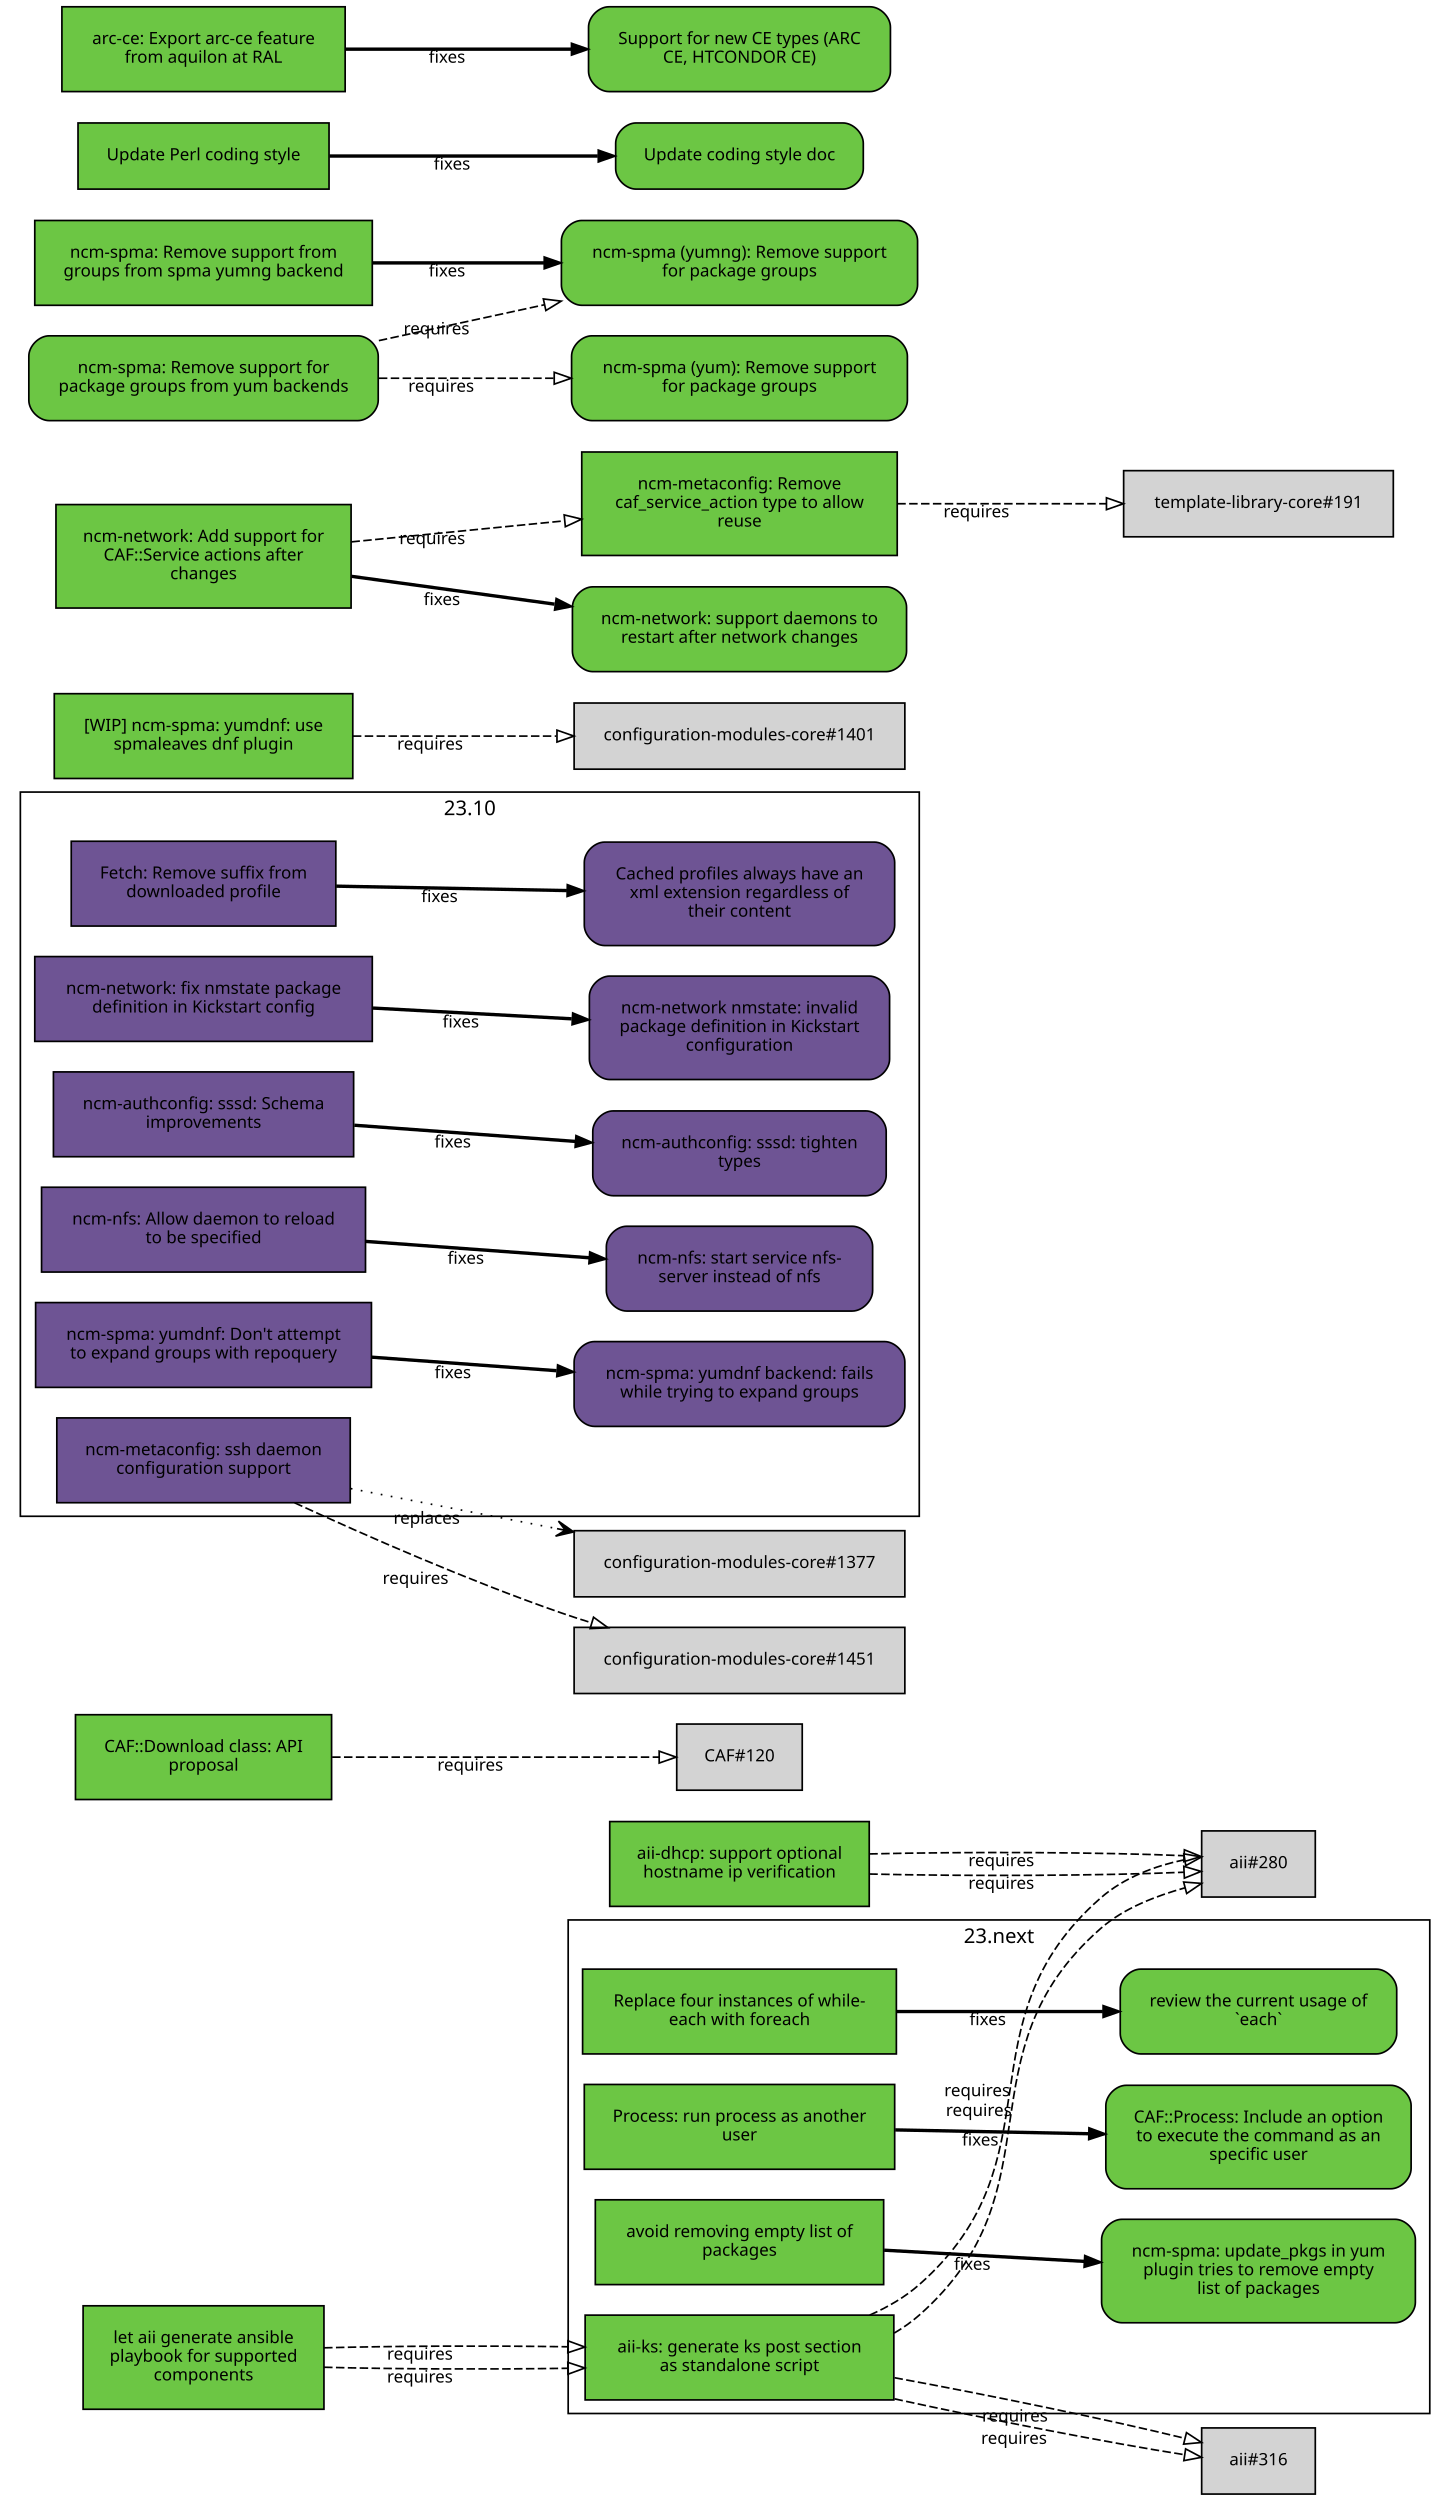
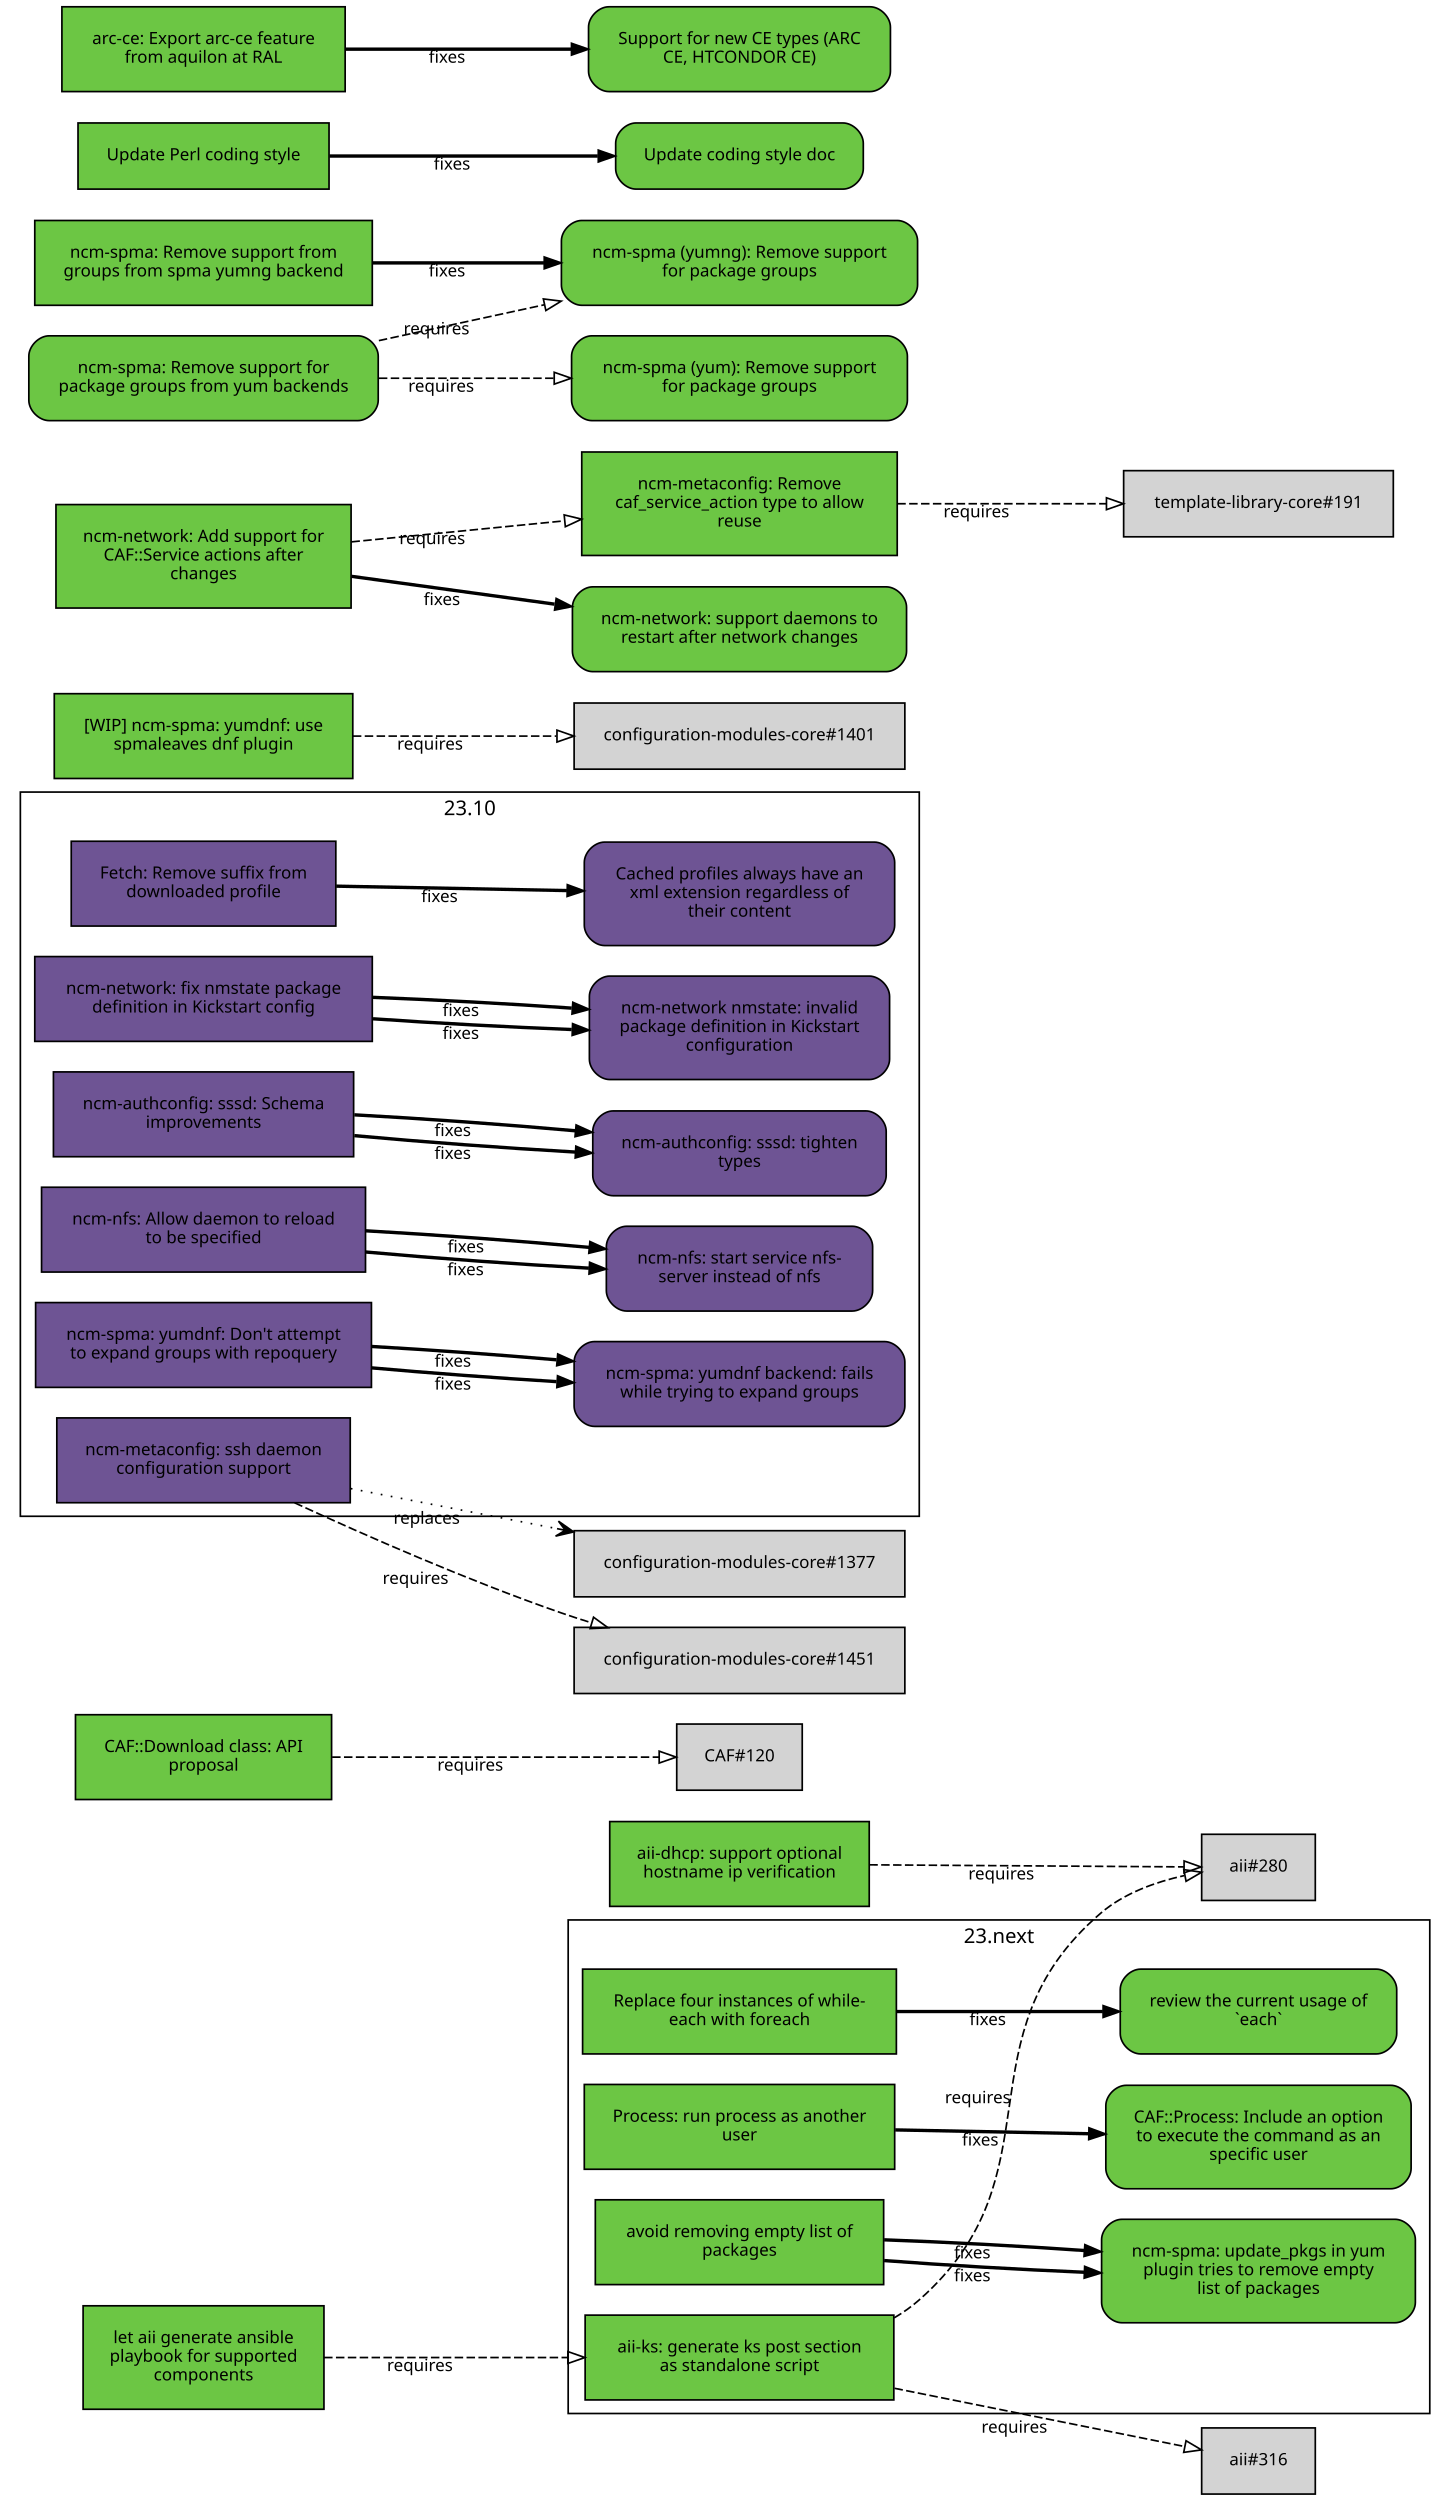
<svg xmlns="http://www.w3.org/2000/svg" xmlns:xlink="http://www.w3.org/1999/xlink" width="855pt" height="1474pt" viewBox="0.00 0.00 855.00 1474.00">
  <g id="graph0" class="graph" transform="scale(1 1) rotate(0) translate(4 1470)">
    <polygon fill="white" stroke="white" points="-4,5 -4,-1470 852,-1470 852,5 -4,5" />
    <g id="clust2" class="cluster">
      <polygon fill="none" stroke="black" points="8,-576 8,-1003 538,-1003 538,-576 8,-576" />
      <text text-anchor="middle" x="273" y="-989.4" font-family="Sans" font-size="12.00">23.10</text>
    </g>
    <g id="clust1" class="cluster">
      <polygon fill="none" stroke="black" points="331,-47 331,-338 839,-338 839,-47 331,-47" />
      <text text-anchor="middle" x="585" y="-324.4" font-family="Sans" font-size="12.00">23.next</text>
    </g>
    <g id="node1" class="node">
      <g id="a_node1">
        <a xlink:href="https://github.com/quattor/aii/pull/328" xlink:title="aii#328 (pull-request)" target="_parent">
          <polygon fill="#6cc644" stroke="black" points="523,-105 341,-105 341,-55 523,-55 523,-105" />
          <text text-anchor="middle" x="432" y="-83" font-family="Sans" font-size="10.00">aii-ks: generate ks post section</text>
          <text text-anchor="middle" x="432" y="-72" font-family="Sans" font-size="10.00">as standalone script</text>
        </a>
      </g>
    </g>
    <g id="node2" class="node">
-       <polygon fill="lightgrey" stroke="black" points="771.5,-390.5 704.5,-390.5 704.5,-351.5 771.5,-351.5 771.5,-390.5" />
-       <text text-anchor="middle" x="738" y="-368.5" font-family="Sans" font-size="10.00">aii#280</text>
+       <polygon fill="lightgrey" stroke="black" points="771.5,-388.5 704.5,-388.5 704.5,-349.5 771.5,-349.5 771.5,-388.5" />
+       <text text-anchor="middle" x="738" y="-366.5" font-family="Sans" font-size="10.00">aii#280</text>
    </g>
    <g id="edge1" class="edge">
-       <path fill="none" stroke="black" stroke-dasharray="5,2" d="M523.177,-94.39C528.47,-97.484 533.473,-101.008 538,-105 621.964,-179.027 560.748,-259.301 645,-333 658.803,-345.074 677.632,-352.125 694.661,-356.946" />
-       <polygon fill="none" stroke="black" points="693.864,-360.355 704.428,-359.547 695.665,-353.591 693.864,-360.355" />
-       <text text-anchor="middle" x="573.104" y="-222.41" font-family="Sans" font-size="10.00">requires</text>
+       <path fill="none" stroke="black" stroke-dasharray="5,2" d="M523.177,-103.373C528.47,-106.484 533.473,-110.008 538,-114 621.964,-188.027 560.019,-269.143 645,-342 658.709,-353.754 677.321,-360.394 694.218,-364.145" />
+       <polygon fill="none" stroke="black" points="693.975,-367.663 704.458,-366.126 695.305,-360.79 693.975,-367.663" />
+       <text text-anchor="middle" x="572.527" y="-229.944" font-family="Sans" font-size="10.00">requires</text>
    </g>
    <g id="node3" class="node">
      <polygon fill="lightgrey" stroke="black" points="771.5,-38.5 704.5,-38.5 704.5,0.5 771.5,0.5 771.5,-38.5" />
      <text text-anchor="middle" x="738" y="-16.5" font-family="Sans" font-size="10.00">aii#316</text>
    </g>
    <g id="edge2" class="edge">
-       <path fill="none" stroke="black" stroke-dasharray="5,2" d="M523.387,-55.632C579.936,-43.279 650.18,-29.64 694.316,-22.702" />
-       <polygon fill="none" stroke="black" points="695.047,-26.131 704.407,-21.166 693.994,-19.211 695.047,-26.131" />
-       <text text-anchor="middle" x="593.86" y="-29.068" font-family="Sans" font-size="10.00">requires</text>
-     </g>
-     <g id="edge5" class="edge">
-       <path fill="none" stroke="black" stroke-dasharray="5,2" d="M508.774,-105.023C519.372,-109.688 529.52,-115.524 538,-123 621.964,-197.027 560.748,-277.301 645,-351 658.674,-362.962 677.281,-369.993 694.183,-373.44" />
-       <polygon fill="none" stroke="black" points="693.99,-376.956 704.428,-375.135 695.133,-370.05 693.99,-376.956" />
-       <text text-anchor="middle" x="572.133" y="-234.09" font-family="Sans" font-size="10.00">requires</text>
-     </g>
-     <g id="edge6" class="edge">
-       <path fill="none" stroke="black" stroke-dasharray="5,2" d="M523.387,-68.094C580.055,-57.731 650.477,-43.141 694.595,-32.36" />
-       <polygon fill="none" stroke="black" points="695.551,-35.729 704.407,-29.914 693.857,-28.937 695.551,-35.729" />
-       <text text-anchor="middle" x="594.405" y="-42.236" font-family="Sans" font-size="10.00">requires</text>
+       <path fill="none" stroke="black" stroke-dasharray="5,2" d="M523.387,-61.863C580.055,-50.492 650.477,-36.362 694.595,-27.509" />
+       <polygon fill="none" stroke="black" points="695.291,-30.939 704.407,-25.54 693.914,-24.076 695.291,-30.939" />
+       <text text-anchor="middle" x="594.051" y="-35.671" font-family="Sans" font-size="10.00">requires</text>
    </g>
    <g id="node4" class="node">
      <g id="a_node4">
        <a xlink:href="https://github.com/quattor/aii/pull/331" xlink:title="aii#331 (pull-request)" target="_parent">
          <polygon fill="#6cc644" stroke="black" points="187,-110.5 45,-110.5 45,-49.5 187,-49.5 187,-110.5" />
          <text text-anchor="middle" x="116" y="-88.5" font-family="Sans" font-size="10.00">let aii generate ansible</text>
          <text text-anchor="middle" x="116" y="-77.5" font-family="Sans" font-size="10.00">playbook for supported</text>
          <text text-anchor="middle" x="116" y="-66.5" font-family="Sans" font-size="10.00">components</text>
        </a>
      </g>
    </g>
    <g id="edge3" class="edge">
-       <path fill="none" stroke="black" stroke-dasharray="5,2" d="M187.077,-74.27C229.343,-73.16 283.883,-72.956 330.668,-73.657" />
-       <polygon fill="none" stroke="black" points="330.777,-77.159 340.834,-73.826 330.893,-70.16 330.777,-77.159" />
-       <text text-anchor="middle" x="243.574" y="-65.263" font-family="Sans" font-size="10.00">requires</text>
-     </g>
-     <g id="edge7" class="edge">
-       <path fill="none" stroke="black" stroke-dasharray="5,2" d="M187.077,-85.73C229.343,-86.84 283.883,-87.044 330.668,-86.343" />
-       <polygon fill="none" stroke="black" points="330.893,-89.84 340.834,-86.174 330.777,-82.841 330.893,-89.84" />
-       <text text-anchor="middle" x="243.574" y="-78.737" font-family="Sans" font-size="10.00">requires</text>
+       <path fill="none" stroke="black" stroke-dasharray="5,2" d="M187.077,-80C229.343,-80 283.883,-80 330.668,-80" />
+       <polygon fill="none" stroke="black" points="330.834,-83.5 340.834,-80 330.834,-76.5 330.834,-83.5" />
+       <text text-anchor="middle" x="243.574" y="-72" font-family="Sans" font-size="10.00">requires</text>
    </g>
    <g id="node5" class="node">
      <g id="a_node5">
        <a xlink:href="https://github.com/quattor/aii/pull/299" xlink:title="aii#299 (pull-request)" target="_parent">
          <polygon fill="#6cc644" stroke="black" points="508.5,-396 355.5,-396 355.5,-346 508.5,-346 508.5,-396" />
          <text text-anchor="middle" x="432" y="-374" font-family="Sans" font-size="10.00">aii-dhcp: support optional</text>
          <text text-anchor="middle" x="432" y="-363" font-family="Sans" font-size="10.00">hostname ip verification</text>
        </a>
      </g>
    </g>
    <g id="edge4" class="edge">
-       <path fill="none" stroke="black" stroke-dasharray="5,2" d="M508.537,-365.075C567.023,-363.696 645.931,-364.046 694.049,-366.125" />
-       <polygon fill="none" stroke="black" points="693.966,-369.625 704.123,-366.611 694.303,-362.633 693.966,-369.625" />
-       <text text-anchor="middle" x="586.342" y="-356.309" font-family="Sans" font-size="10.00">requires</text>
-     </g>
-     <g id="edge8" class="edge">
-       <path fill="none" stroke="black" stroke-dasharray="5,2" d="M508.537,-376.925C567.023,-378.304 645.931,-377.954 694.049,-375.875" />
-       <polygon fill="none" stroke="black" points="694.303,-379.367 704.123,-375.389 693.966,-372.375 694.303,-379.367" />
-       <text text-anchor="middle" x="586.342" y="-369.691" font-family="Sans" font-size="10.00">requires</text>
+       <path fill="none" stroke="black" stroke-dasharray="5,2" d="M508.537,-370.503C567.023,-370.118 645.931,-369.599 694.049,-369.283" />
+       <polygon fill="none" stroke="black" points="694.146,-372.782 704.123,-369.216 694.1,-365.782 694.146,-372.782" />
+       <text text-anchor="middle" x="586.342" y="-361.86" font-family="Sans" font-size="10.00">requires</text>
    </g>
    <g id="node6" class="node">
      <g id="a_node6">
        <a xlink:href="https://github.com/quattor/CAF/pull/277" xlink:title="CAF#277 (pull-request)" target="_parent">
          <polygon fill="#6cc644" stroke="black" points="524.5,-309 339.5,-309 339.5,-259 524.5,-259 524.5,-309" />
          <text text-anchor="middle" x="432" y="-287" font-family="Sans" font-size="10.00">Replace four instances of while-</text>
          <text text-anchor="middle" x="432" y="-276" font-family="Sans" font-size="10.00">each with foreach</text>
        </a>
      </g>
    </g>
    <g id="node7" class="node">
      <g id="a_node7">
        <a xlink:href="https://github.com/quattor/CAF/issues/109" xlink:title="CAF#109 (issue)" target="_parent">
          <path fill="#6cc644" stroke="black" d="M807.5,-309C807.5,-309 668.5,-309 668.5,-309 662.5,-309 656.5,-303 656.5,-297 656.5,-297 656.5,-271 656.5,-271 656.5,-265 662.5,-259 668.5,-259 668.5,-259 807.5,-259 807.5,-259 813.5,-259 819.5,-265 819.5,-271 819.5,-271 819.5,-297 819.5,-297 819.5,-303 813.5,-309 807.5,-309" />
          <text text-anchor="middle" x="738" y="-287" font-family="Sans" font-size="10.00">review the current usage of</text>
          <text text-anchor="middle" x="738" y="-276" font-family="Sans" font-size="10.00">`each`</text>
        </a>
      </g>
    </g>
-     <g id="edge9" class="edge">
+     <g id="edge5" class="edge">
      <path fill="none" stroke="black" stroke-width="2" d="M524.622,-284C563.139,-284 607.831,-284 646.253,-284" />
      <polygon fill="black" stroke="black" points="646.394,-287.5 656.394,-284 646.394,-280.5 646.394,-287.5" />
      <text text-anchor="middle" x="578.345" y="-276" font-family="Sans" font-size="10.00">fixes</text>
    </g>
    <g id="node8" class="node">
      <g id="a_node8">
        <a xlink:href="https://github.com/quattor/CAF/pull/257" xlink:title="CAF#257 (pull-request)" target="_parent">
          <polygon fill="#6cc644" stroke="black" points="523.5,-241 340.5,-241 340.5,-191 523.5,-191 523.5,-241" />
          <text text-anchor="middle" x="432" y="-219" font-family="Sans" font-size="10.00">Process: run process as another</text>
          <text text-anchor="middle" x="432" y="-208" font-family="Sans" font-size="10.00">user</text>
        </a>
      </g>
    </g>
    <g id="node9" class="node">
      <g id="a_node9">
        <a xlink:href="https://github.com/quattor/CAF/issues/253" xlink:title="CAF#253 (issue)" target="_parent">
          <path fill="#6cc644" stroke="black" d="M816,-240.5C816,-240.5 660,-240.5 660,-240.5 654,-240.5 648,-234.5 648,-228.5 648,-228.5 648,-191.5 648,-191.5 648,-185.5 654,-179.5 660,-179.5 660,-179.5 816,-179.5 816,-179.5 822,-179.5 828,-185.5 828,-191.5 828,-191.5 828,-228.5 828,-228.5 828,-234.5 822,-240.5 816,-240.5" />
          <text text-anchor="middle" x="738" y="-218.5" font-family="Sans" font-size="10.00">CAF::Process: Include an option</text>
          <text text-anchor="middle" x="738" y="-207.5" font-family="Sans" font-size="10.00">to execute the command as an</text>
          <text text-anchor="middle" x="738" y="-196.5" font-family="Sans" font-size="10.00">specific user</text>
        </a>
      </g>
    </g>
-     <g id="edge10" class="edge">
+     <g id="edge6" class="edge">
      <path fill="none" stroke="black" stroke-width="2" d="M523.798,-214.208C559.701,-213.499 601.072,-212.683 637.762,-211.959" />
      <polygon fill="black" stroke="black" points="638.048,-215.454 647.977,-211.757 637.91,-208.455 638.048,-215.454" />
      <text text-anchor="middle" x="573.947" y="-204.981" font-family="Sans" font-size="10.00">fixes</text>
    </g>
    <g id="node10" class="node">
      <g id="a_node10">
        <a xlink:href="https://github.com/quattor/CAF/pull/110" xlink:title="CAF#110 (pull-request)" target="_parent">
          <polygon fill="#6cc644" stroke="black" points="191.5,-459 40.5,-459 40.5,-409 191.5,-409 191.5,-459" />
          <text text-anchor="middle" x="116" y="-437" font-family="Sans" font-size="10.00">CAF::Download class: API</text>
          <text text-anchor="middle" x="116" y="-426" font-family="Sans" font-size="10.00">proposal</text>
        </a>
      </g>
    </g>
    <g id="node11" class="node">
      <polygon fill="lightgrey" stroke="black" points="469,-453.5 395,-453.5 395,-414.5 469,-414.5 469,-453.5" />
      <text text-anchor="middle" x="432" y="-431.5" font-family="Sans" font-size="10.00">CAF#120</text>
    </g>
-     <g id="edge11" class="edge">
+     <g id="edge7" class="edge">
      <path fill="none" stroke="black" stroke-dasharray="5,2" d="M191.812,-434C251.718,-434 333.856,-434 384.623,-434" />
      <polygon fill="none" stroke="black" points="384.651,-437.5 394.651,-434 384.651,-430.5 384.651,-437.5" />
      <text text-anchor="middle" x="273.255" y="-426" font-family="Sans" font-size="10.00">requires</text>
    </g>
    <g id="node12" class="node">
      <g id="a_node12">
        <a xlink:href="https://github.com/quattor/CCM/pull/210" xlink:title="CCM#210 (pull-request)" target="_parent">
          <polygon fill="#6e5494" stroke="black" points="194,-974 38,-974 38,-924 194,-924 194,-974" />
          <text text-anchor="middle" x="116" y="-952" font-family="Sans" font-size="10.00">Fetch: Remove suffix from</text>
          <text text-anchor="middle" x="116" y="-941" font-family="Sans" font-size="10.00">downloaded profile</text>
        </a>
      </g>
    </g>
    <g id="node13" class="node">
      <g id="a_node13">
        <a xlink:href="https://github.com/quattor/CCM/issues/204" xlink:title="CCM#204 (issue)" target="_parent">
          <path fill="#6e5494" stroke="black" d="M511.5,-973.5C511.5,-973.5 352.5,-973.5 352.5,-973.5 346.5,-973.5 340.5,-967.5 340.5,-961.5 340.5,-961.5 340.5,-924.5 340.5,-924.5 340.5,-918.5 346.5,-912.5 352.5,-912.5 352.5,-912.5 511.5,-912.5 511.5,-912.5 517.5,-912.5 523.5,-918.5 523.5,-924.5 523.5,-924.5 523.5,-961.5 523.5,-961.5 523.5,-967.5 517.5,-973.5 511.5,-973.5" />
          <text text-anchor="middle" x="432" y="-951.5" font-family="Sans" font-size="10.00">Cached profiles always have an</text>
          <text text-anchor="middle" x="432" y="-940.5" font-family="Sans" font-size="10.00">xml extension regardless of</text>
          <text text-anchor="middle" x="432" y="-929.5" font-family="Sans" font-size="10.00">their content</text>
        </a>
      </g>
    </g>
-     <g id="edge12" class="edge">
+     <g id="edge8" class="edge">
      <path fill="none" stroke="black" stroke-width="2" d="M194.215,-947.525C235.236,-946.741 286.154,-945.768 330.251,-944.925" />
      <polygon fill="black" stroke="black" points="330.492,-948.421 340.423,-944.731 330.358,-941.423 330.492,-948.421" />
      <text text-anchor="middle" x="255.112" y="-938.132" font-family="Sans" font-size="10.00">fixes</text>
    </g>
    <g id="node14" class="node">
      <g id="a_node14">
        <a xlink:href="https://github.com/quattor/configuration-modules-core/pull/1630" xlink:title="configuration-modules-core#1630 (pull-request)" target="_parent">
          <polygon fill="#6e5494" stroke="black" points="215.5,-906 16.5,-906 16.5,-856 215.5,-856 215.5,-906" />
          <text text-anchor="middle" x="116" y="-884" font-family="Sans" font-size="10.00">ncm-network: fix nmstate package</text>
          <text text-anchor="middle" x="116" y="-873" font-family="Sans" font-size="10.00">definition in Kickstart config</text>
        </a>
      </g>
    </g>
    <g id="node15" class="node">
      <g id="a_node15">
        <a xlink:href="https://github.com/quattor/configuration-modules-core/issues/1629" xlink:title="configuration-modules-core#1629 (issue)" target="_parent">
          <path fill="#6e5494" stroke="black" d="M508.5,-894.5C508.5,-894.5 355.5,-894.5 355.5,-894.5 349.5,-894.5 343.5,-888.5 343.5,-882.5 343.5,-882.5 343.5,-845.5 343.5,-845.5 343.5,-839.5 349.5,-833.5 355.5,-833.5 355.5,-833.5 508.5,-833.5 508.5,-833.5 514.5,-833.5 520.5,-839.5 520.5,-845.5 520.5,-845.5 520.5,-882.5 520.5,-882.5 520.5,-888.5 514.5,-894.5 508.5,-894.5" />
          <text text-anchor="middle" x="432" y="-872.5" font-family="Sans" font-size="10.00">ncm-network nmstate: invalid</text>
          <text text-anchor="middle" x="432" y="-861.5" font-family="Sans" font-size="10.00">package definition in Kickstart</text>
          <text text-anchor="middle" x="432" y="-850.5" font-family="Sans" font-size="10.00">configuration</text>
        </a>
      </g>
    </g>
-     <g id="edge13" class="edge">
-       <path fill="none" stroke="black" stroke-width="2" d="M215.921,-875.644C253.303,-873.621 295.798,-871.32 333.087,-869.301" />
-       <polygon fill="black" stroke="black" points="333.662,-872.775 343.458,-868.74 333.283,-865.785 333.662,-872.775" />
-       <text text-anchor="middle" x="267.683" y="-864.192" font-family="Sans" font-size="10.00">fixes</text>
+     <g id="edge9" class="edge">
+       <path fill="none" stroke="black" stroke-width="2" d="M215.921,-869.323C253.303,-866.723 295.798,-864.427 333.087,-862.995" />
+       <polygon fill="black" stroke="black" points="333.593,-866.479 343.458,-862.615 333.336,-859.484 333.593,-866.479" />
+       <text text-anchor="middle" x="267.683" y="-857.446" font-family="Sans" font-size="10.00">fixes</text>
+     </g>
+     <g id="edge14" class="edge">
+       <path fill="none" stroke="black" stroke-width="2" d="M215.921,-881.966C253.303,-880.519 295.798,-878.213 333.087,-875.607" />
+       <polygon fill="black" stroke="black" points="333.734,-879.07 343.458,-874.864 333.234,-872.087 333.734,-879.07" />
+       <text text-anchor="middle" x="267.683" y="-870.938" font-family="Sans" font-size="10.00">fixes</text>
    </g>
    <g id="node16" class="node">
      <g id="a_node16">
        <a xlink:href="https://github.com/quattor/configuration-modules-core/pull/1622" xlink:title="configuration-modules-core#1622 (pull-request)" target="_parent">
          <polygon fill="#6e5494" stroke="black" points="204.5,-838 27.5,-838 27.5,-788 204.5,-788 204.5,-838" />
          <text text-anchor="middle" x="116" y="-816" font-family="Sans" font-size="10.00">ncm-authconfig: sssd: Schema</text>
          <text text-anchor="middle" x="116" y="-805" font-family="Sans" font-size="10.00">improvements</text>
        </a>
      </g>
    </g>
    <g id="node17" class="node">
      <g id="a_node17">
        <a xlink:href="https://github.com/quattor/configuration-modules-core/issues/1471" xlink:title="configuration-modules-core#1471 (issue)" target="_parent">
          <path fill="#6e5494" stroke="black" d="M506.5,-815C506.5,-815 357.5,-815 357.5,-815 351.5,-815 345.5,-809 345.5,-803 345.5,-803 345.5,-777 345.5,-777 345.5,-771 351.5,-765 357.5,-765 357.5,-765 506.5,-765 506.5,-765 512.5,-765 518.5,-771 518.5,-777 518.5,-777 518.5,-803 518.5,-803 518.5,-809 512.5,-815 506.5,-815" />
          <text text-anchor="middle" x="432" y="-793" font-family="Sans" font-size="10.00">ncm-authconfig: sssd: tighten</text>
          <text text-anchor="middle" x="432" y="-782" font-family="Sans" font-size="10.00">types</text>
        </a>
      </g>
    </g>
-     <g id="edge14" class="edge">
-       <path fill="none" stroke="black" stroke-width="2" d="M204.884,-806.563C245.446,-803.592 293.697,-800.057 335.189,-797.018" />
-       <polygon fill="black" stroke="black" points="335.589,-800.498 345.307,-796.277 335.078,-793.517 335.589,-800.498" />
-       <text text-anchor="middle" x="262.92" y="-793.433" font-family="Sans" font-size="10.00">fixes</text>
+     <g id="edge10" class="edge">
+       <path fill="none" stroke="black" stroke-width="2" d="M204.884,-800.431C245.446,-796.685 293.697,-793.104 335.189,-790.746" />
+       <polygon fill="black" stroke="black" points="335.515,-794.233 345.307,-790.188 335.129,-787.244 335.515,-794.233" />
+       <text text-anchor="middle" x="262.92" y="-786.683" font-family="Sans" font-size="10.00">fixes</text>
+     </g>
+     <g id="edge15" class="edge">
+       <path fill="none" stroke="black" stroke-width="2" d="M204.884,-812.694C245.446,-810.498 293.697,-807.01 335.189,-803.29" />
+       <polygon fill="black" stroke="black" points="335.667,-806.761 345.307,-802.366 335.03,-799.79 335.667,-806.761" />
+       <text text-anchor="middle" x="262.92" y="-800.182" font-family="Sans" font-size="10.00">fixes</text>
    </g>
    <g id="node18" class="node">
      <g id="a_node18">
        <a xlink:href="https://github.com/quattor/configuration-modules-core/pull/1621" xlink:title="configuration-modules-core#1621 (pull-request)" target="_parent">
          <polygon fill="#6e5494" stroke="black" points="211.5,-770 20.5,-770 20.5,-720 211.5,-720 211.5,-770" />
          <text text-anchor="middle" x="116" y="-748" font-family="Sans" font-size="10.00">ncm-nfs: Allow daemon to reload</text>
          <text text-anchor="middle" x="116" y="-737" font-family="Sans" font-size="10.00">to be specified</text>
        </a>
      </g>
    </g>
    <g id="node19" class="node">
      <g id="a_node19">
        <a xlink:href="https://github.com/quattor/configuration-modules-core/issues/1618" xlink:title="configuration-modules-core#1618 (issue)" target="_parent">
          <path fill="#6e5494" stroke="black" d="M498.5,-747C498.5,-747 365.5,-747 365.5,-747 359.5,-747 353.5,-741 353.5,-735 353.5,-735 353.5,-709 353.5,-709 353.5,-703 359.5,-697 365.5,-697 365.5,-697 498.5,-697 498.5,-697 504.5,-697 510.5,-703 510.5,-709 510.5,-709 510.5,-735 510.5,-735 510.5,-741 504.5,-747 498.5,-747" />
          <text text-anchor="middle" x="432" y="-725" font-family="Sans" font-size="10.00">ncm-nfs: start service nfs-</text>
          <text text-anchor="middle" x="432" y="-714" font-family="Sans" font-size="10.00">server instead of nfs</text>
        </a>
      </g>
    </g>
-     <g id="edge15" class="edge">
-       <path fill="none" stroke="black" stroke-width="2" d="M211.636,-738.068C253.508,-735.001 302.447,-731.416 343.464,-728.412" />
-       <polygon fill="black" stroke="black" points="343.722,-731.902 353.439,-727.681 343.21,-724.921 343.722,-731.902" />
-       <text text-anchor="middle" x="270.635" y="-724.868" font-family="Sans" font-size="10.00">fixes</text>
+     <g id="edge11" class="edge">
+       <path fill="none" stroke="black" stroke-width="2" d="M211.636,-731.816C253.42,-728.053 302.24,-724.518 343.204,-722.301" />
+       <polygon fill="black" stroke="black" points="343.636,-725.784 353.439,-721.767 343.271,-718.793 343.636,-725.784" />
+       <text text-anchor="middle" x="270.482" y="-718.137" font-family="Sans" font-size="10.00">fixes</text>
+     </g>
+     <g id="edge16" class="edge">
+       <path fill="none" stroke="black" stroke-width="2" d="M211.636,-744.321C253.508,-741.957 302.447,-738.33 343.464,-734.537" />
+       <polygon fill="black" stroke="black" points="343.812,-738.019 353.439,-733.596 343.155,-731.05 343.812,-738.019" />
+       <text text-anchor="middle" x="270.635" y="-731.608" font-family="Sans" font-size="10.00">fixes</text>
    </g>
    <g id="node20" class="node">
      <g id="a_node20">
        <a xlink:href="https://github.com/quattor/configuration-modules-core/pull/1620" xlink:title="configuration-modules-core#1620 (pull-request)" target="_parent">
          <polygon fill="#6e5494" stroke="black" points="215,-702 17,-702 17,-652 215,-652 215,-702" />
          <text text-anchor="middle" x="116" y="-680" font-family="Sans" font-size="10.00">ncm-spma: yumdnf: Don't attempt</text>
          <text text-anchor="middle" x="116" y="-669" font-family="Sans" font-size="10.00">to expand groups with repoquery</text>
        </a>
      </g>
    </g>
    <g id="node21" class="node">
      <g id="a_node21">
        <a xlink:href="https://github.com/quattor/configuration-modules-core/issues/1524" xlink:title="configuration-modules-core#1524 (issue)" target="_parent">
          <path fill="#6e5494" stroke="black" d="M517.5,-679C517.5,-679 346.5,-679 346.5,-679 340.5,-679 334.5,-673 334.5,-667 334.5,-667 334.5,-641 334.5,-641 334.5,-635 340.5,-629 346.5,-629 346.5,-629 517.5,-629 517.5,-629 523.5,-629 529.5,-635 529.5,-641 529.5,-641 529.5,-667 529.5,-667 529.5,-673 523.5,-679 517.5,-679" />
          <text text-anchor="middle" x="432" y="-657" font-family="Sans" font-size="10.00">ncm-spma: yumdnf backend: fails</text>
          <text text-anchor="middle" x="432" y="-646" font-family="Sans" font-size="10.00">while trying to expand groups</text>
        </a>
      </g>
    </g>
-     <g id="edge16" class="edge">
-       <path fill="none" stroke="black" stroke-width="2" d="M215.06,-669.817C249.699,-667.28 288.815,-664.415 324.146,-661.827" />
-       <polygon fill="black" stroke="black" points="324.773,-665.29 334.491,-661.069 324.262,-658.309 324.773,-665.29" />
-       <text text-anchor="middle" x="262.99" y="-657.428" font-family="Sans" font-size="10.00">fixes</text>
+     <g id="edge12" class="edge">
+       <path fill="none" stroke="black" stroke-width="2" d="M215.06,-663.509C249.699,-660.428 288.815,-657.521 324.146,-655.393" />
+       <polygon fill="black" stroke="black" points="324.713,-658.866 334.491,-654.786 324.303,-651.878 324.713,-658.866" />
+       <text text-anchor="middle" x="262.99" y="-650.678" font-family="Sans" font-size="10.00">fixes</text>
+     </g>
+     <g id="edge17" class="edge">
+       <path fill="none" stroke="black" stroke-width="2" d="M215.06,-676.125C249.699,-674.132 288.815,-671.309 324.146,-668.261" />
+       <polygon fill="black" stroke="black" points="324.835,-671.714 334.491,-667.353 324.223,-664.741 324.835,-671.714" />
+       <text text-anchor="middle" x="262.99" y="-664.177" font-family="Sans" font-size="10.00">fixes</text>
    </g>
    <g id="node22" class="node">
      <g id="a_node22">
        <a xlink:href="https://github.com/quattor/configuration-modules-core/pull/1554" xlink:title="configuration-modules-core#1554 (pull-request)" target="_parent">
          <polygon fill="#6cc644" stroke="black" points="517,-173 347,-173 347,-123 517,-123 517,-173" />
          <text text-anchor="middle" x="432" y="-151" font-family="Sans" font-size="10.00">avoid removing empty list of</text>
          <text text-anchor="middle" x="432" y="-140" font-family="Sans" font-size="10.00">packages</text>
        </a>
      </g>
    </g>
    <g id="node23" class="node">
      <g id="a_node23">
        <a xlink:href="https://github.com/quattor/configuration-modules-core/issues/1553" xlink:title="configuration-modules-core#1553 (issue)" target="_parent">
          <path fill="#6cc644" stroke="black" d="M818.5,-161.5C818.5,-161.5 657.5,-161.5 657.5,-161.5 651.5,-161.5 645.5,-155.5 645.5,-149.5 645.5,-149.5 645.5,-112.5 645.5,-112.5 645.5,-106.5 651.5,-100.5 657.5,-100.5 657.5,-100.5 818.5,-100.5 818.5,-100.5 824.5,-100.5 830.5,-106.5 830.5,-112.5 830.5,-112.5 830.5,-149.5 830.5,-149.5 830.5,-155.5 824.5,-161.5 818.5,-161.5" />
          <text text-anchor="middle" x="738" y="-139.5" font-family="Sans" font-size="10.00">ncm-spma: update_pkgs in yum</text>
          <text text-anchor="middle" x="738" y="-128.5" font-family="Sans" font-size="10.00">plugin tries to remove empty</text>
          <text text-anchor="middle" x="738" y="-117.5" font-family="Sans" font-size="10.00">list of packages</text>
        </a>
      </g>
    </g>
-     <g id="edge17" class="edge">
-       <path fill="none" stroke="black" stroke-width="2" d="M517.277,-143.287C553.812,-141.244 596.909,-138.834 635.213,-136.692" />
-       <polygon fill="black" stroke="black" points="635.57,-140.178 645.359,-136.125 635.179,-133.189 635.57,-140.178" />
-       <text text-anchor="middle" x="569.248" y="-131.71" font-family="Sans" font-size="10.00">fixes</text>
+     <g id="edge13" class="edge">
+       <path fill="none" stroke="black" stroke-width="2" d="M517.277,-137.172C553.812,-134.397 596.909,-131.888 635.213,-130.281" />
+       <polygon fill="black" stroke="black" points="635.508,-133.772 645.359,-129.872 635.226,-126.777 635.508,-133.772" />
+       <text text-anchor="middle" x="569.248" y="-124.962" font-family="Sans" font-size="10.00">fixes</text>
+     </g>
+     <g id="edge18" class="edge">
+       <path fill="none" stroke="black" stroke-width="2" d="M517.277,-149.402C553.812,-148.092 596.909,-145.78 635.213,-143.103" />
+       <polygon fill="black" stroke="black" points="635.634,-146.582 645.359,-142.378 635.134,-139.6 635.634,-146.582" />
+       <text text-anchor="middle" x="569.248" y="-138.458" font-family="Sans" font-size="10.00">fixes</text>
    </g>
    <g id="node24" class="node">
      <g id="a_node24">
        <a xlink:href="https://github.com/quattor/configuration-modules-core/pull/1452" xlink:title="configuration-modules-core#1452 (pull-request)" target="_parent">
          <polygon fill="#6e5494" stroke="black" points="202.5,-634 29.5,-634 29.5,-584 202.5,-584 202.5,-634" />
          <text text-anchor="middle" x="116" y="-612" font-family="Sans" font-size="10.00">ncm-metaconfig: ssh daemon</text>
          <text text-anchor="middle" x="116" y="-601" font-family="Sans" font-size="10.00">configuration support</text>
        </a>
      </g>
    </g>
    <g id="node25" class="node">
      <polygon fill="lightgrey" stroke="black" points="529.5,-567.5 334.5,-567.5 334.5,-528.5 529.5,-528.5 529.5,-567.5" />
      <text text-anchor="middle" x="432" y="-545.5" font-family="Sans" font-size="10.00">configuration-modules-core#1377</text>
    </g>
-     <g id="edge18" class="edge">
+     <g id="edge19" class="edge">
      <path fill="none" stroke="black" stroke-dasharray="1,5" d="M202.802,-592.331C240.298,-585.047 284.669,-576.427 324.269,-568.734" />
      <polygon fill="black" stroke="black" points="334.228,-566.8 325.269,-573.124 329.319,-567.753 324.411,-568.707 324.411,-568.707 324.411,-568.707 329.319,-567.753 323.553,-564.289 334.228,-566.8 334.228,-566.8" />
      <text text-anchor="middle" x="247.583" y="-571.552" font-family="Sans" font-size="10.00">replaces</text>
    </g>
    <g id="node26" class="node">
      <polygon fill="lightgrey" stroke="black" points="529.5,-510.5 334.5,-510.5 334.5,-471.5 529.5,-471.5 529.5,-510.5" />
      <text text-anchor="middle" x="432" y="-488.5" font-family="Sans" font-size="10.00">configuration-modules-core#1451</text>
    </g>
-     <g id="edge19" class="edge">
+     <g id="edge20" class="edge">
      <path fill="none" stroke="black" stroke-dasharray="5,2" d="M169.693,-583.943C211.678,-564.586 272.288,-537.982 327,-519 332.797,-516.989 338.816,-515.033 344.905,-513.152" />
      <polygon fill="none" stroke="black" points="345.944,-516.495 354.51,-510.26 343.926,-509.792 345.944,-516.495" />
      <text text-anchor="middle" x="240.995" y="-536.113" font-family="Sans" font-size="10.00">requires</text>
    </g>
    <g id="node27" class="node">
      <g id="a_node27">
        <a xlink:href="https://github.com/quattor/configuration-modules-core/pull/1507" xlink:title="configuration-modules-core#1507 (pull-request)" target="_parent">
          <polygon fill="#6cc644" stroke="black" points="204,-1061 28,-1061 28,-1011 204,-1011 204,-1061" />
          <text text-anchor="middle" x="116" y="-1039" font-family="Sans" font-size="10.00">[WIP] ncm-spma: yumdnf: use</text>
          <text text-anchor="middle" x="116" y="-1028" font-family="Sans" font-size="10.00">spmaleaves dnf plugin</text>
        </a>
      </g>
    </g>
    <g id="node28" class="node">
      <polygon fill="lightgrey" stroke="black" points="529.5,-1055.5 334.5,-1055.5 334.5,-1016.5 529.5,-1016.5 529.5,-1055.5" />
      <text text-anchor="middle" x="432" y="-1033.5" font-family="Sans" font-size="10.00">configuration-modules-core#1401</text>
    </g>
-     <g id="edge20" class="edge">
+     <g id="edge21" class="edge">
      <path fill="none" stroke="black" stroke-dasharray="5,2" d="M204.05,-1036C241.203,-1036 284.927,-1036 324.027,-1036" />
      <polygon fill="none" stroke="black" points="324.391,-1039.5 334.391,-1036 324.391,-1032.5 324.391,-1039.5" />
      <text text-anchor="middle" x="249.549" y="-1028" font-family="Sans" font-size="10.00">requires</text>
    </g>
    <g id="node29" class="node">
      <g id="a_node29">
        <a xlink:href="https://github.com/quattor/configuration-modules-core/pull/1336" xlink:title="configuration-modules-core#1336 (pull-request)" target="_parent">
          <polygon fill="#6cc644" stroke="black" points="203,-1172.5 29,-1172.5 29,-1111.5 203,-1111.5 203,-1172.5" />
          <text text-anchor="middle" x="116" y="-1150.5" font-family="Sans" font-size="10.00">ncm-network: Add support for</text>
          <text text-anchor="middle" x="116" y="-1139.5" font-family="Sans" font-size="10.00">CAF::Service actions after</text>
          <text text-anchor="middle" x="116" y="-1128.5" font-family="Sans" font-size="10.00">changes</text>
        </a>
      </g>
    </g>
    <g id="node30" class="node">
      <g id="a_node30">
        <a xlink:href="https://github.com/quattor/configuration-modules-core/pull/1335" xlink:title="configuration-modules-core#1335 (pull-request)" target="_parent">
          <polygon fill="#6cc644" stroke="black" points="525,-1203.5 339,-1203.5 339,-1142.5 525,-1142.5 525,-1203.5" />
          <text text-anchor="middle" x="432" y="-1181.5" font-family="Sans" font-size="10.00">ncm-metaconfig: Remove</text>
          <text text-anchor="middle" x="432" y="-1170.5" font-family="Sans" font-size="10.00">caf_service_action type to allow</text>
          <text text-anchor="middle" x="432" y="-1159.5" font-family="Sans" font-size="10.00">reuse</text>
        </a>
      </g>
    </g>
-     <g id="edge21" class="edge">
+     <g id="edge22" class="edge">
      <path fill="none" stroke="black" stroke-dasharray="5,2" d="M203.217,-1150.51C242.047,-1154.35 288.184,-1158.9 328.746,-1162.9" />
      <polygon fill="none" stroke="black" points="328.636,-1166.41 338.931,-1163.91 329.323,-1159.44 328.636,-1166.41" />
      <text text-anchor="middle" x="250.868" y="-1149.19" font-family="Sans" font-size="10.00">requires</text>
    </g>
    <g id="node31" class="node">
      <g id="a_node31">
        <a xlink:href="https://github.com/quattor/configuration-modules-core/issues/1071" xlink:title="configuration-modules-core#1071 (issue)" target="_parent">
          <path fill="#6cc644" stroke="black" d="M518.5,-1124C518.5,-1124 345.5,-1124 345.5,-1124 339.5,-1124 333.5,-1118 333.5,-1112 333.5,-1112 333.5,-1086 333.5,-1086 333.5,-1080 339.5,-1074 345.5,-1074 345.5,-1074 518.5,-1074 518.5,-1074 524.5,-1074 530.5,-1080 530.5,-1086 530.5,-1086 530.5,-1112 530.5,-1112 530.5,-1118 524.5,-1124 518.5,-1124" />
          <text text-anchor="middle" x="432" y="-1102" font-family="Sans" font-size="10.00">ncm-network: support daemons to</text>
          <text text-anchor="middle" x="432" y="-1091" font-family="Sans" font-size="10.00">restart after network changes</text>
        </a>
      </g>
    </g>
-     <g id="edge22" class="edge">
+     <g id="edge23" class="edge">
      <path fill="none" stroke="black" stroke-width="2" d="M203.217,-1130.19C240.216,-1125.13 283.848,-1119.15 322.972,-1113.79" />
      <polygon fill="black" stroke="black" points="323.912,-1117.2 333.344,-1112.37 322.962,-1110.26 323.912,-1117.2" />
      <text text-anchor="middle" x="256.527" y="-1113.25" font-family="Sans" font-size="10.00">fixes</text>
    </g>
    <g id="node32" class="node">
      <polygon fill="lightgrey" stroke="black" points="817.5,-1192.5 658.5,-1192.5 658.5,-1153.5 817.5,-1153.5 817.5,-1192.5" />
      <text text-anchor="middle" x="738" y="-1170.5" font-family="Sans" font-size="10.00">template-library-core#191</text>
    </g>
-     <g id="edge23" class="edge">
+     <g id="edge24" class="edge">
      <path fill="none" stroke="black" stroke-dasharray="5,2" d="M525.035,-1173C564.097,-1173 609.452,-1173 648.16,-1173" />
      <polygon fill="none" stroke="black" points="648.369,-1176.5 658.369,-1173 648.369,-1169.5 648.369,-1176.5" />
      <text text-anchor="middle" x="571.665" y="-1165" font-family="Sans" font-size="10.00">requires</text>
    </g>
    <g id="node33" class="node">
      <g id="a_node33">
        <a xlink:href="https://github.com/quattor/configuration-modules-core/pull/1148" xlink:title="configuration-modules-core#1148 (pull-request)" target="_parent">
          <polygon fill="#6cc644" stroke="black" points="215.5,-1340 16.5,-1340 16.5,-1290 215.5,-1290 215.5,-1340" />
          <text text-anchor="middle" x="116" y="-1318" font-family="Sans" font-size="10.00">ncm-spma: Remove support from</text>
          <text text-anchor="middle" x="116" y="-1307" font-family="Sans" font-size="10.00">groups from spma yumng backend</text>
        </a>
      </g>
    </g>
    <g id="node34" class="node">
      <g id="a_node34">
        <a xlink:href="https://github.com/quattor/configuration-modules-core/issues/952" xlink:title="configuration-modules-core#952 (issue)" target="_parent">
          <path fill="#6cc644" stroke="black" d="M525,-1340C525,-1340 339,-1340 339,-1340 333,-1340 327,-1334 327,-1328 327,-1328 327,-1302 327,-1302 327,-1296 333,-1290 339,-1290 339,-1290 525,-1290 525,-1290 531,-1290 537,-1296 537,-1302 537,-1302 537,-1328 537,-1328 537,-1334 531,-1340 525,-1340" />
          <text text-anchor="middle" x="432" y="-1318" font-family="Sans" font-size="10.00">ncm-spma (yumng): Remove support</text>
          <text text-anchor="middle" x="432" y="-1307" font-family="Sans" font-size="10.00">for package groups</text>
        </a>
      </g>
    </g>
-     <g id="edge24" class="edge">
+     <g id="edge25" class="edge">
      <path fill="none" stroke="black" stroke-width="2" d="M215.921,-1315C247.933,-1315 283.695,-1315 316.726,-1315" />
      <polygon fill="black" stroke="black" points="316.883,-1318.5 326.883,-1315 316.882,-1311.5 316.883,-1318.5" />
      <text text-anchor="middle" x="259.546" y="-1307" font-family="Sans" font-size="10.00">fixes</text>
    </g>
    <g id="node35" class="node">
      <g id="a_node35">
        <a xlink:href="https://github.com/quattor/configuration-modules-core/issues/950" xlink:title="configuration-modules-core#950 (issue)" target="_parent">
          <path fill="#6cc644" stroke="black" d="M207,-1272C207,-1272 25,-1272 25,-1272 19,-1272 13,-1266 13,-1260 13,-1260 13,-1234 13,-1234 13,-1228 19,-1222 25,-1222 25,-1222 207,-1222 207,-1222 213,-1222 219,-1228 219,-1234 219,-1234 219,-1260 219,-1260 219,-1266 213,-1272 207,-1272" />
          <text text-anchor="middle" x="116" y="-1250" font-family="Sans" font-size="10.00">ncm-spma: Remove support for</text>
          <text text-anchor="middle" x="116" y="-1239" font-family="Sans" font-size="10.00">package groups from yum backends</text>
        </a>
      </g>
    </g>
    <g id="node36" class="node">
      <g id="a_node36">
        <a xlink:href="https://github.com/quattor/configuration-modules-core/issues/951" xlink:title="configuration-modules-core#951 (issue)" target="_parent">
          <path fill="#6cc644" stroke="black" d="M519,-1272C519,-1272 345,-1272 345,-1272 339,-1272 333,-1266 333,-1260 333,-1260 333,-1234 333,-1234 333,-1228 339,-1222 345,-1222 345,-1222 519,-1222 519,-1222 525,-1222 531,-1228 531,-1234 531,-1234 531,-1260 531,-1260 531,-1266 525,-1272 519,-1272" />
          <text text-anchor="middle" x="432" y="-1250" font-family="Sans" font-size="10.00">ncm-spma (yum): Remove support</text>
          <text text-anchor="middle" x="432" y="-1239" font-family="Sans" font-size="10.00">for package groups</text>
        </a>
      </g>
    </g>
-     <g id="edge25" class="edge">
+     <g id="edge26" class="edge">
      <path fill="none" stroke="black" stroke-dasharray="5,2" d="M219.381,-1247C252.386,-1247 289.071,-1247 322.502,-1247" />
      <polygon fill="none" stroke="black" points="322.765,-1250.5 332.765,-1247 322.765,-1243.5 322.765,-1250.5" />
      <text text-anchor="middle" x="256.107" y="-1239" font-family="Sans" font-size="10.00">requires</text>
    </g>
-     <g id="edge26" class="edge">
+     <g id="edge27" class="edge">
      <path fill="none" stroke="black" stroke-dasharray="5,2" d="M219.381,-1269.17C250.602,-1275.93 285.116,-1283.41 317.053,-1290.32" />
      <polygon fill="none" stroke="black" points="316.361,-1293.75 326.876,-1292.45 317.843,-1286.91 316.361,-1293.75" />
      <text text-anchor="middle" x="253.372" y="-1272.86" font-family="Sans" font-size="10.00">requires</text>
    </g>
    <g id="node37" class="node">
      <g id="a_node37">
        <a xlink:href="https://github.com/quattor/quattor.github.com/pull/278" xlink:title="quattor.github.com#278 (pull-request)" target="_parent">
          <polygon fill="#6cc644" stroke="black" points="190,-1397.5 42,-1397.5 42,-1358.5 190,-1358.5 190,-1397.5" />
          <text text-anchor="middle" x="116" y="-1375.5" font-family="Sans" font-size="10.00">Update Perl coding style</text>
        </a>
      </g>
    </g>
    <g id="node38" class="node">
      <g id="a_node38">
        <a xlink:href="https://github.com/quattor/quattor.github.com/issues/215" xlink:title="quattor.github.com#215 (issue)" target="_parent">
          <path fill="#6cc644" stroke="black" d="M493,-1397.5C493,-1397.5 371,-1397.5 371,-1397.5 365,-1397.5 359,-1391.5 359,-1385.5 359,-1385.5 359,-1370.5 359,-1370.5 359,-1364.5 365,-1358.5 371,-1358.5 371,-1358.5 493,-1358.5 493,-1358.5 499,-1358.5 505,-1364.5 505,-1370.5 505,-1370.5 505,-1385.5 505,-1385.5 505,-1391.5 499,-1397.5 493,-1397.5" />
          <text text-anchor="middle" x="432" y="-1375.5" font-family="Sans" font-size="10.00">Update coding style doc</text>
        </a>
      </g>
    </g>
-     <g id="edge27" class="edge">
+     <g id="edge28" class="edge">
      <path fill="none" stroke="black" stroke-width="2" d="M190.223,-1378C237.595,-1378 299.358,-1378 348.469,-1378" />
      <polygon fill="black" stroke="black" points="348.747,-1381.5 358.747,-1378 348.746,-1374.5 348.747,-1381.5" />
      <text text-anchor="middle" x="262.497" y="-1370" font-family="Sans" font-size="10.00">fixes</text>
    </g>
    <g id="node39" class="node">
      <g id="a_node39">
        <a xlink:href="https://github.com/quattor/template-library-grid/pull/232" xlink:title="template-library-grid#232 (pull-request)" target="_parent">
          <polygon fill="#6cc644" stroke="black" points="199.5,-1466 32.5,-1466 32.5,-1416 199.5,-1416 199.5,-1466" />
          <text text-anchor="middle" x="116" y="-1444" font-family="Sans" font-size="10.00">arc-ce: Export arc-ce feature</text>
          <text text-anchor="middle" x="116" y="-1433" font-family="Sans" font-size="10.00">from aquilon at RAL</text>
        </a>
      </g>
    </g>
    <g id="node40" class="node">
      <g id="a_node40">
        <a xlink:href="https://github.com/quattor/template-library-grid/issues/221" xlink:title="template-library-grid#221 (issue)" target="_parent">
          <path fill="#6cc644" stroke="black" d="M509,-1466C509,-1466 355,-1466 355,-1466 349,-1466 343,-1460 343,-1454 343,-1454 343,-1428 343,-1428 343,-1422 349,-1416 355,-1416 355,-1416 509,-1416 509,-1416 515,-1416 521,-1422 521,-1428 521,-1428 521,-1454 521,-1454 521,-1460 515,-1466 509,-1466" />
          <text text-anchor="middle" x="432" y="-1444" font-family="Sans" font-size="10.00">Support for new CE types (ARC</text>
          <text text-anchor="middle" x="432" y="-1433" font-family="Sans" font-size="10.00">CE, HTCONDOR CE)</text>
        </a>
      </g>
    </g>
-     <g id="edge28" class="edge">
+     <g id="edge29" class="edge">
      <path fill="none" stroke="black" stroke-width="2" d="M199.911,-1441C240.702,-1441 290.151,-1441 332.823,-1441" />
      <polygon fill="black" stroke="black" points="332.947,-1444.5 342.947,-1441 332.947,-1437.5 332.947,-1444.5" />
      <text text-anchor="middle" x="259.543" y="-1433" font-family="Sans" font-size="10.00">fixes</text>
    </g>
  </g>
</svg>
